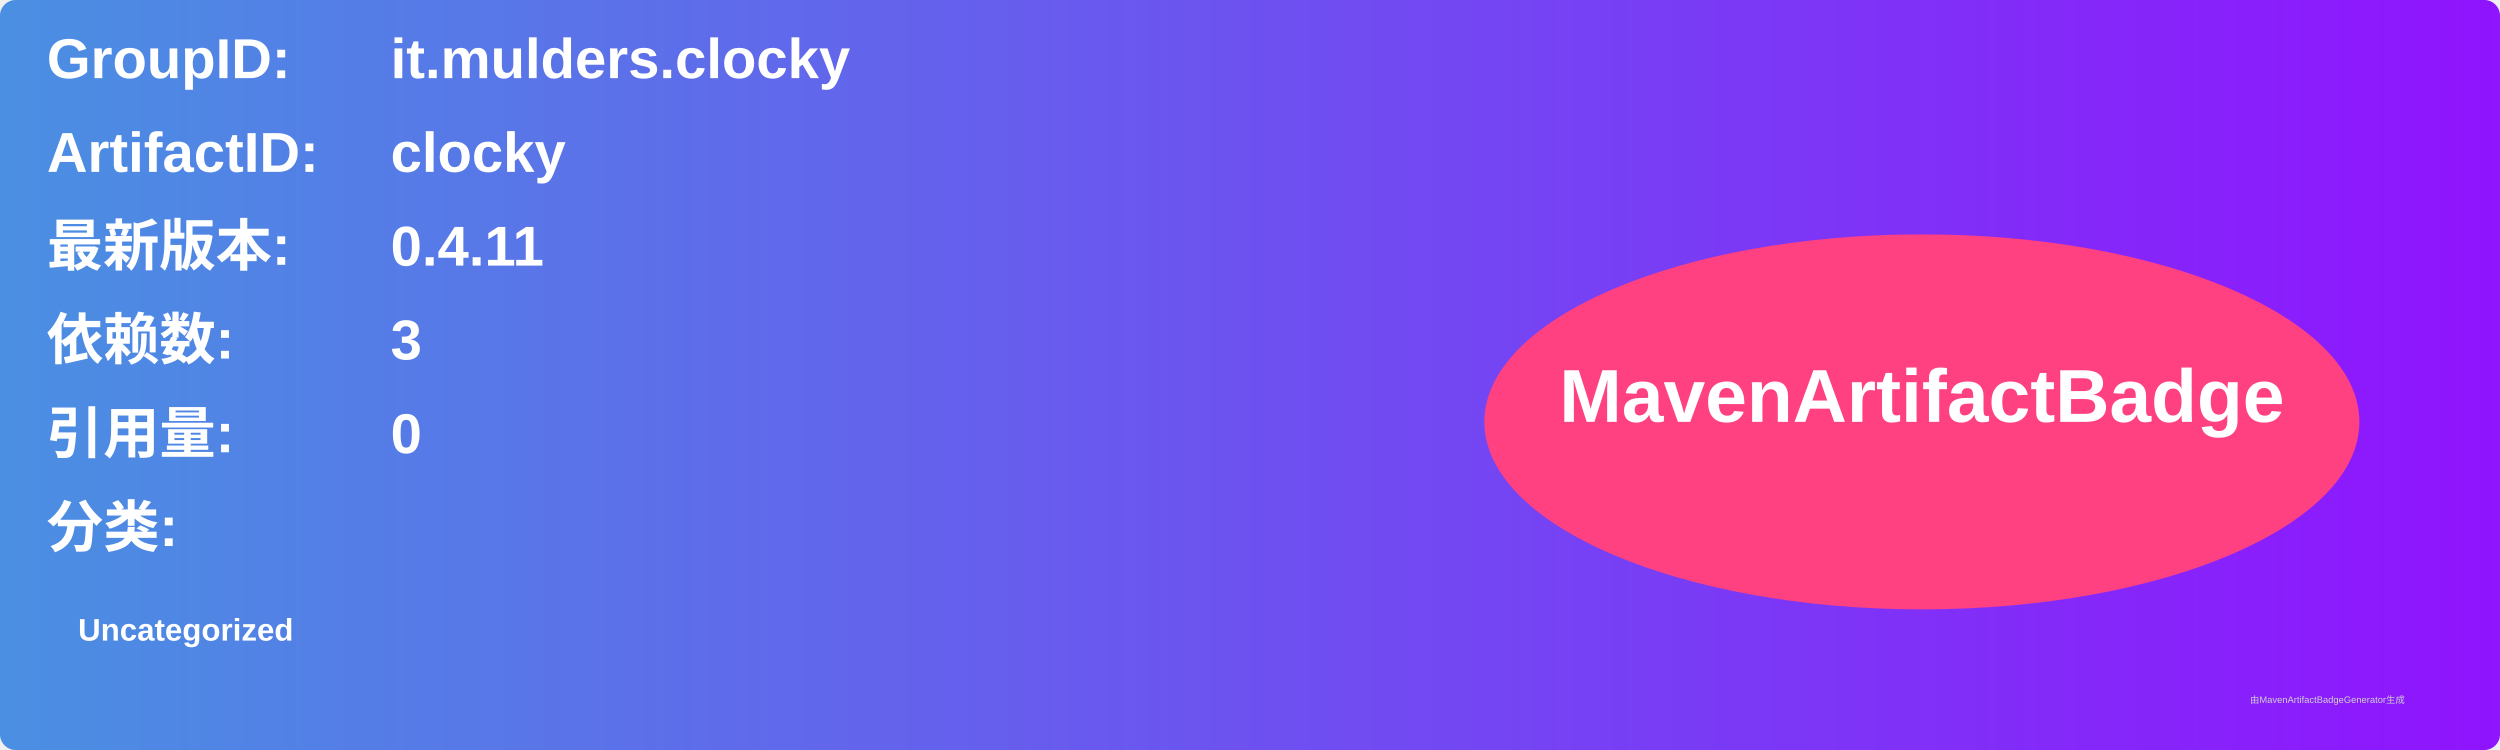
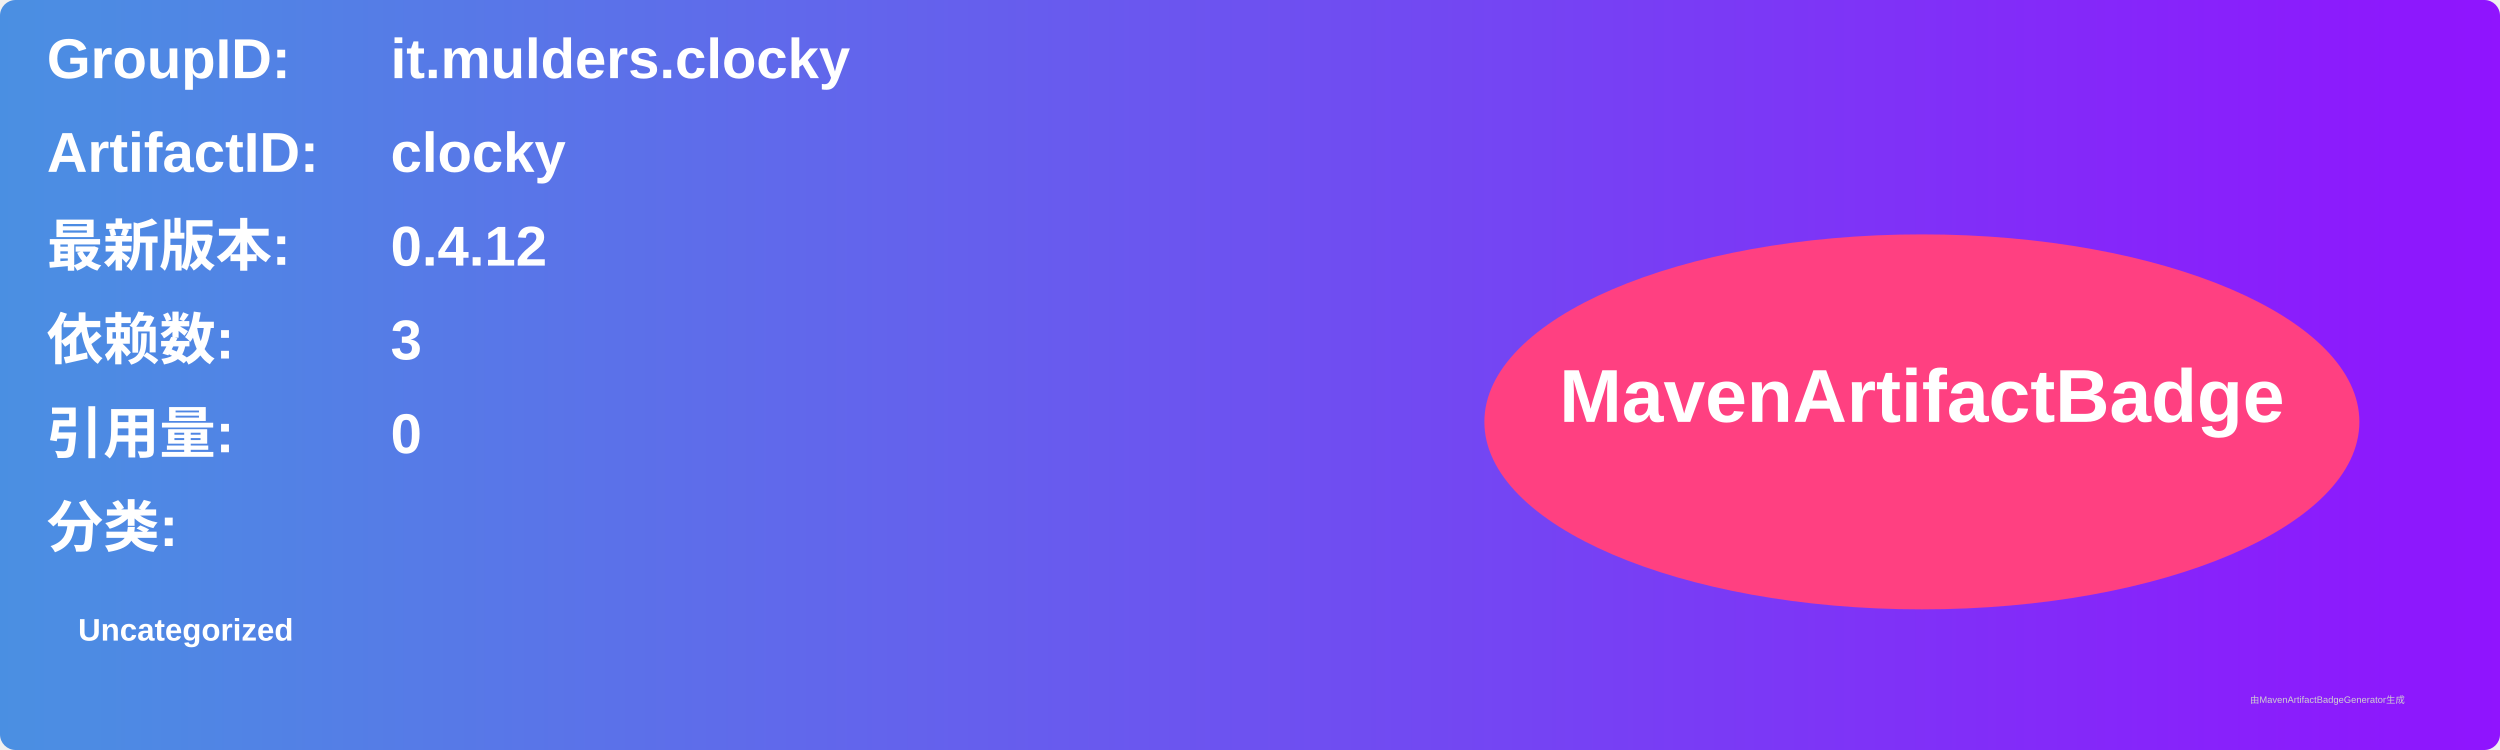
<svg xmlns="http://www.w3.org/2000/svg" width="800" height="240" viewBox="0 0 800 240">
  <linearGradient id="grad" x1="0%" y1="0%" x2="100%" y2="0%">
    <stop offset="0%" stop-color="#4a90e2" />
    <stop offset="100%" stop-color="#9013fe" />
  </linearGradient>
  <rect width="100%" height="100%" rx="5" ry="5" fill="url(#grad)" />
  <g transform="translate(15, 15)">
    <text x="0" y="10" font-family="Arial" font-size="18" fill="white" font-weight="bold" width="260">GroupID:</text>
    <text x="110" y="10" font-family="Arial" font-size="18" fill="white" font-weight="bold" width="460">it.mulders.clocky</text>
    <text x="0" y="40" font-family="Arial" font-size="18" fill="white" font-weight="bold" width="260">ArtifactID:</text>
    <text x="110" y="40" font-family="Arial" font-size="18" fill="white" font-weight="bold" width="460">clocky</text>
    <text x="0" y="70" font-family="Arial" font-size="18" fill="white" font-weight="bold">最新版本:</text>
    <text x="110" y="70" font-family="Arial" font-size="18" fill="white" font-weight="bold">
-       <tspan font-weight="bold">0.4.11</tspan>
+       <tspan font-weight="bold">0.4.12</tspan>
    </text>
    <text x="0" y="100" font-family="Arial" font-size="18" fill="white" font-weight="bold">依赖数: </text>
    <text x="110" y="100" font-family="Arial" font-size="18" fill="white">
      <tspan font-weight="bold">3</tspan>
    </text>
    <text x="0" y="130" font-family="Arial" font-size="18" fill="white" font-weight="bold">引用量: </text>
    <text x="110" y="130" font-family="Arial" font-size="18" fill="white">
      <tspan font-weight="bold">0</tspan>
    </text>
    <text x="0" y="160" font-family="Arial" font-size="18" fill="white" font-weight="bold">分类:</text>
    <text x="10" y="190" font-family="Arial" font-size="10" fill="white">
      <tspan font-weight="bold">Uncategorized</tspan>
    </text>
    <ellipse cx="600" cy="120" rx="140" ry="60" fill="#ff4081" />
    <text x="600" y="120" text-anchor="middle" font-family="Arial" font-size="24" fill="white" font-weight="bold">MavenArtifactBadge</text>
  </g>
  <text x="720" y="225" font-family="Arial" font-size="3" fill="#d0d0d0">由MavenArtifactBadgeGenerator生成</text>
</svg>
